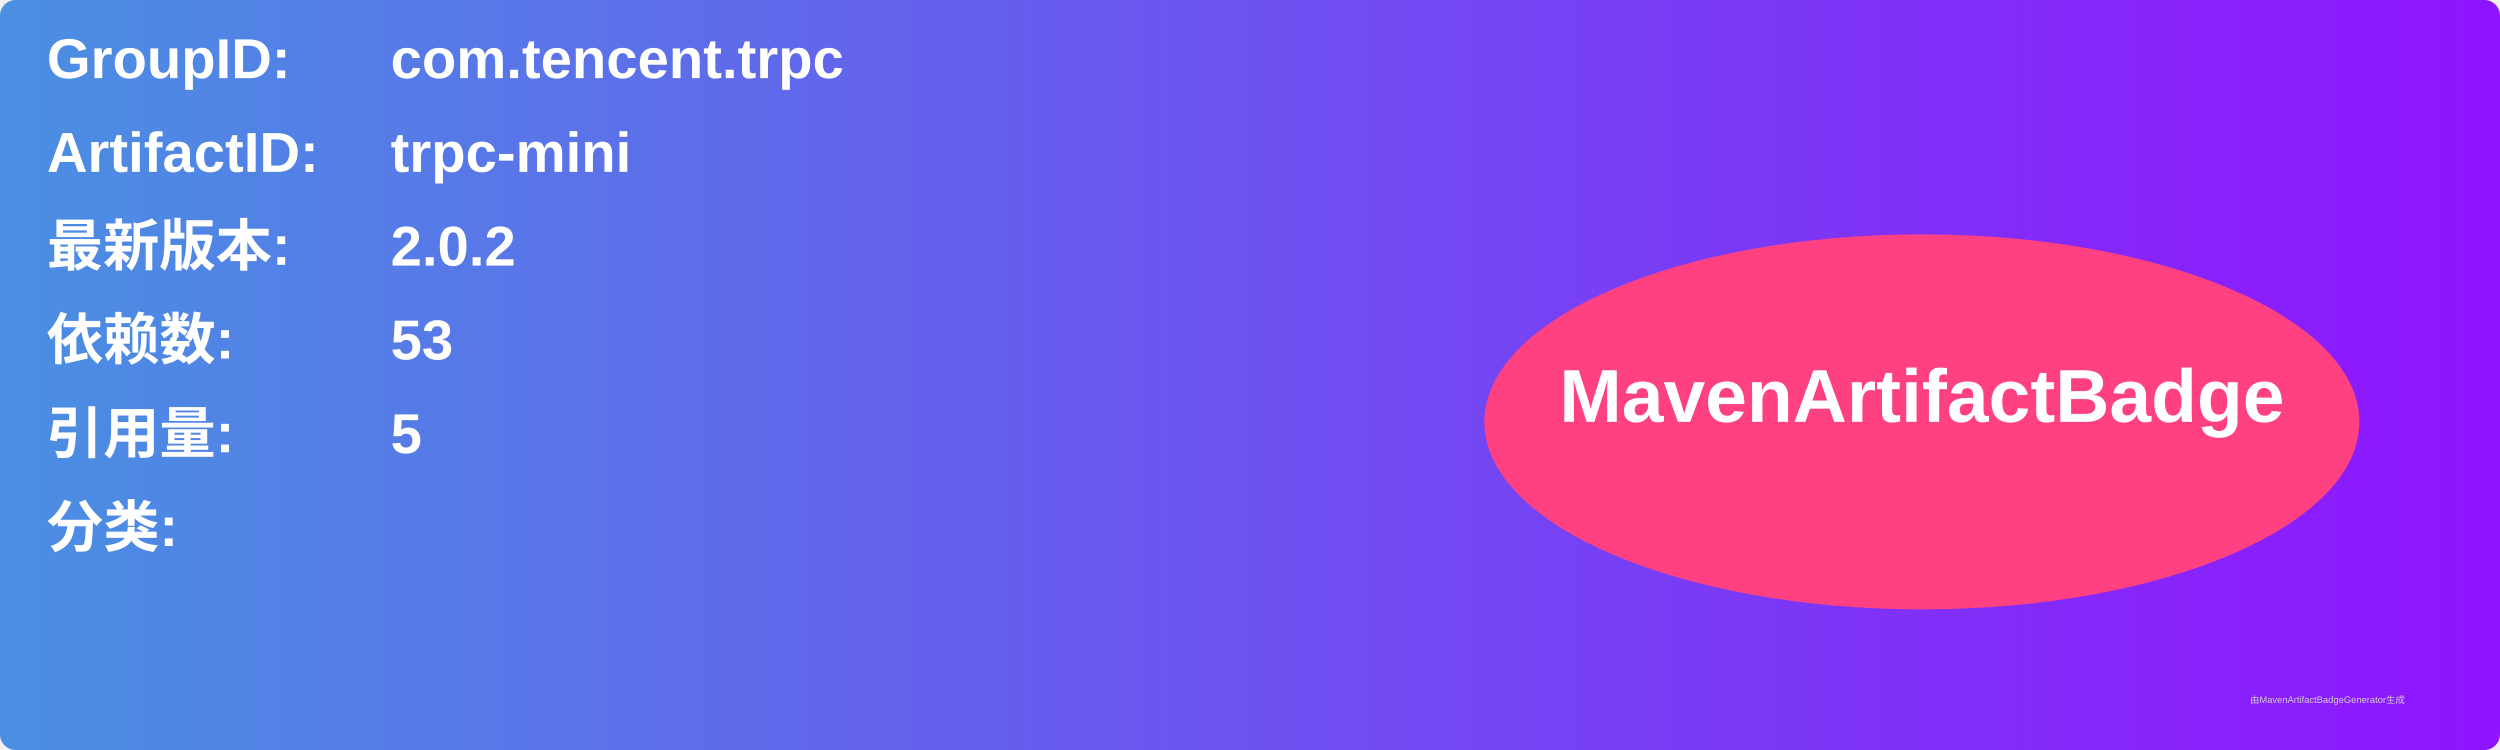
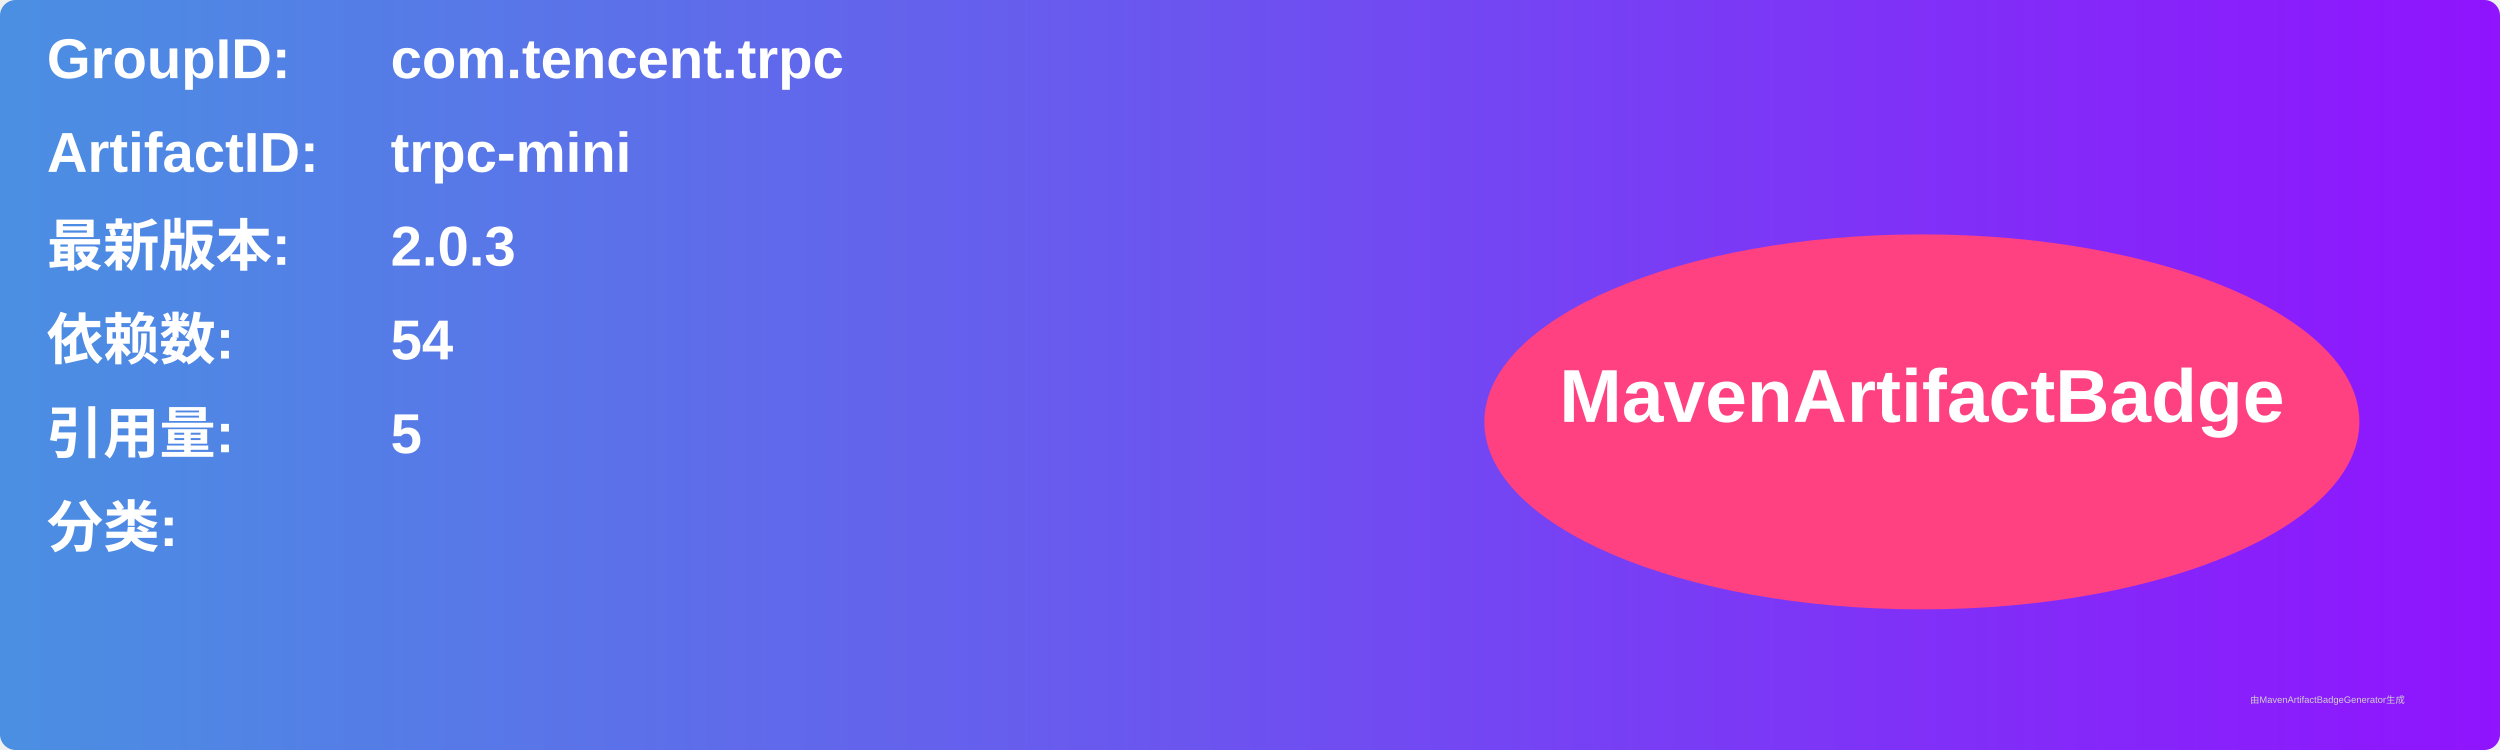
<svg xmlns="http://www.w3.org/2000/svg" width="800" height="240" viewBox="0 0 800 240">
  <linearGradient id="grad" x1="0%" y1="0%" x2="100%" y2="0%">
    <stop offset="0%" stop-color="#4a90e2" />
    <stop offset="100%" stop-color="#9013fe" />
  </linearGradient>
  <rect width="100%" height="100%" rx="5" ry="5" fill="url(#grad)" />
  <g transform="translate(15, 15)">
    <text x="0" y="10" font-family="Arial" font-size="18" fill="white" font-weight="bold" width="260">GroupID:</text>
    <text x="110" y="10" font-family="Arial" font-size="18" fill="white" font-weight="bold" width="460">com.tencent.trpc</text>
    <text x="0" y="40" font-family="Arial" font-size="18" fill="white" font-weight="bold" width="260">ArtifactID:</text>
    <text x="110" y="40" font-family="Arial" font-size="18" fill="white" font-weight="bold" width="460">trpc-mini</text>
    <text x="0" y="70" font-family="Arial" font-size="18" fill="white" font-weight="bold">最新版本:</text>
    <text x="110" y="70" font-family="Arial" font-size="18" fill="white" font-weight="bold">
-       <tspan font-weight="bold">2.0.2</tspan>
+       <tspan font-weight="bold">2.0.3</tspan>
    </text>
    <text x="0" y="100" font-family="Arial" font-size="18" fill="white" font-weight="bold">依赖数: </text>
    <text x="110" y="100" font-family="Arial" font-size="18" fill="white">
-       <tspan font-weight="bold">53</tspan>
+       <tspan font-weight="bold">54</tspan>
    </text>
    <text x="0" y="130" font-family="Arial" font-size="18" fill="white" font-weight="bold">引用量: </text>
    <text x="110" y="130" font-family="Arial" font-size="18" fill="white">
      <tspan font-weight="bold">5</tspan>
    </text>
    <text x="0" y="160" font-family="Arial" font-size="18" fill="white" font-weight="bold">分类:</text>
    <text x="10" y="190" font-family="Arial" font-size="10" fill="white">
      <tspan font-weight="bold" />
    </text>
    <ellipse cx="600" cy="120" rx="140" ry="60" fill="#ff4081" />
    <text x="600" y="120" text-anchor="middle" font-family="Arial" font-size="24" fill="white" font-weight="bold">MavenArtifactBadge</text>
  </g>
  <text x="720" y="225" font-family="Arial" font-size="3" fill="#d0d0d0">由MavenArtifactBadgeGenerator生成</text>
</svg>
